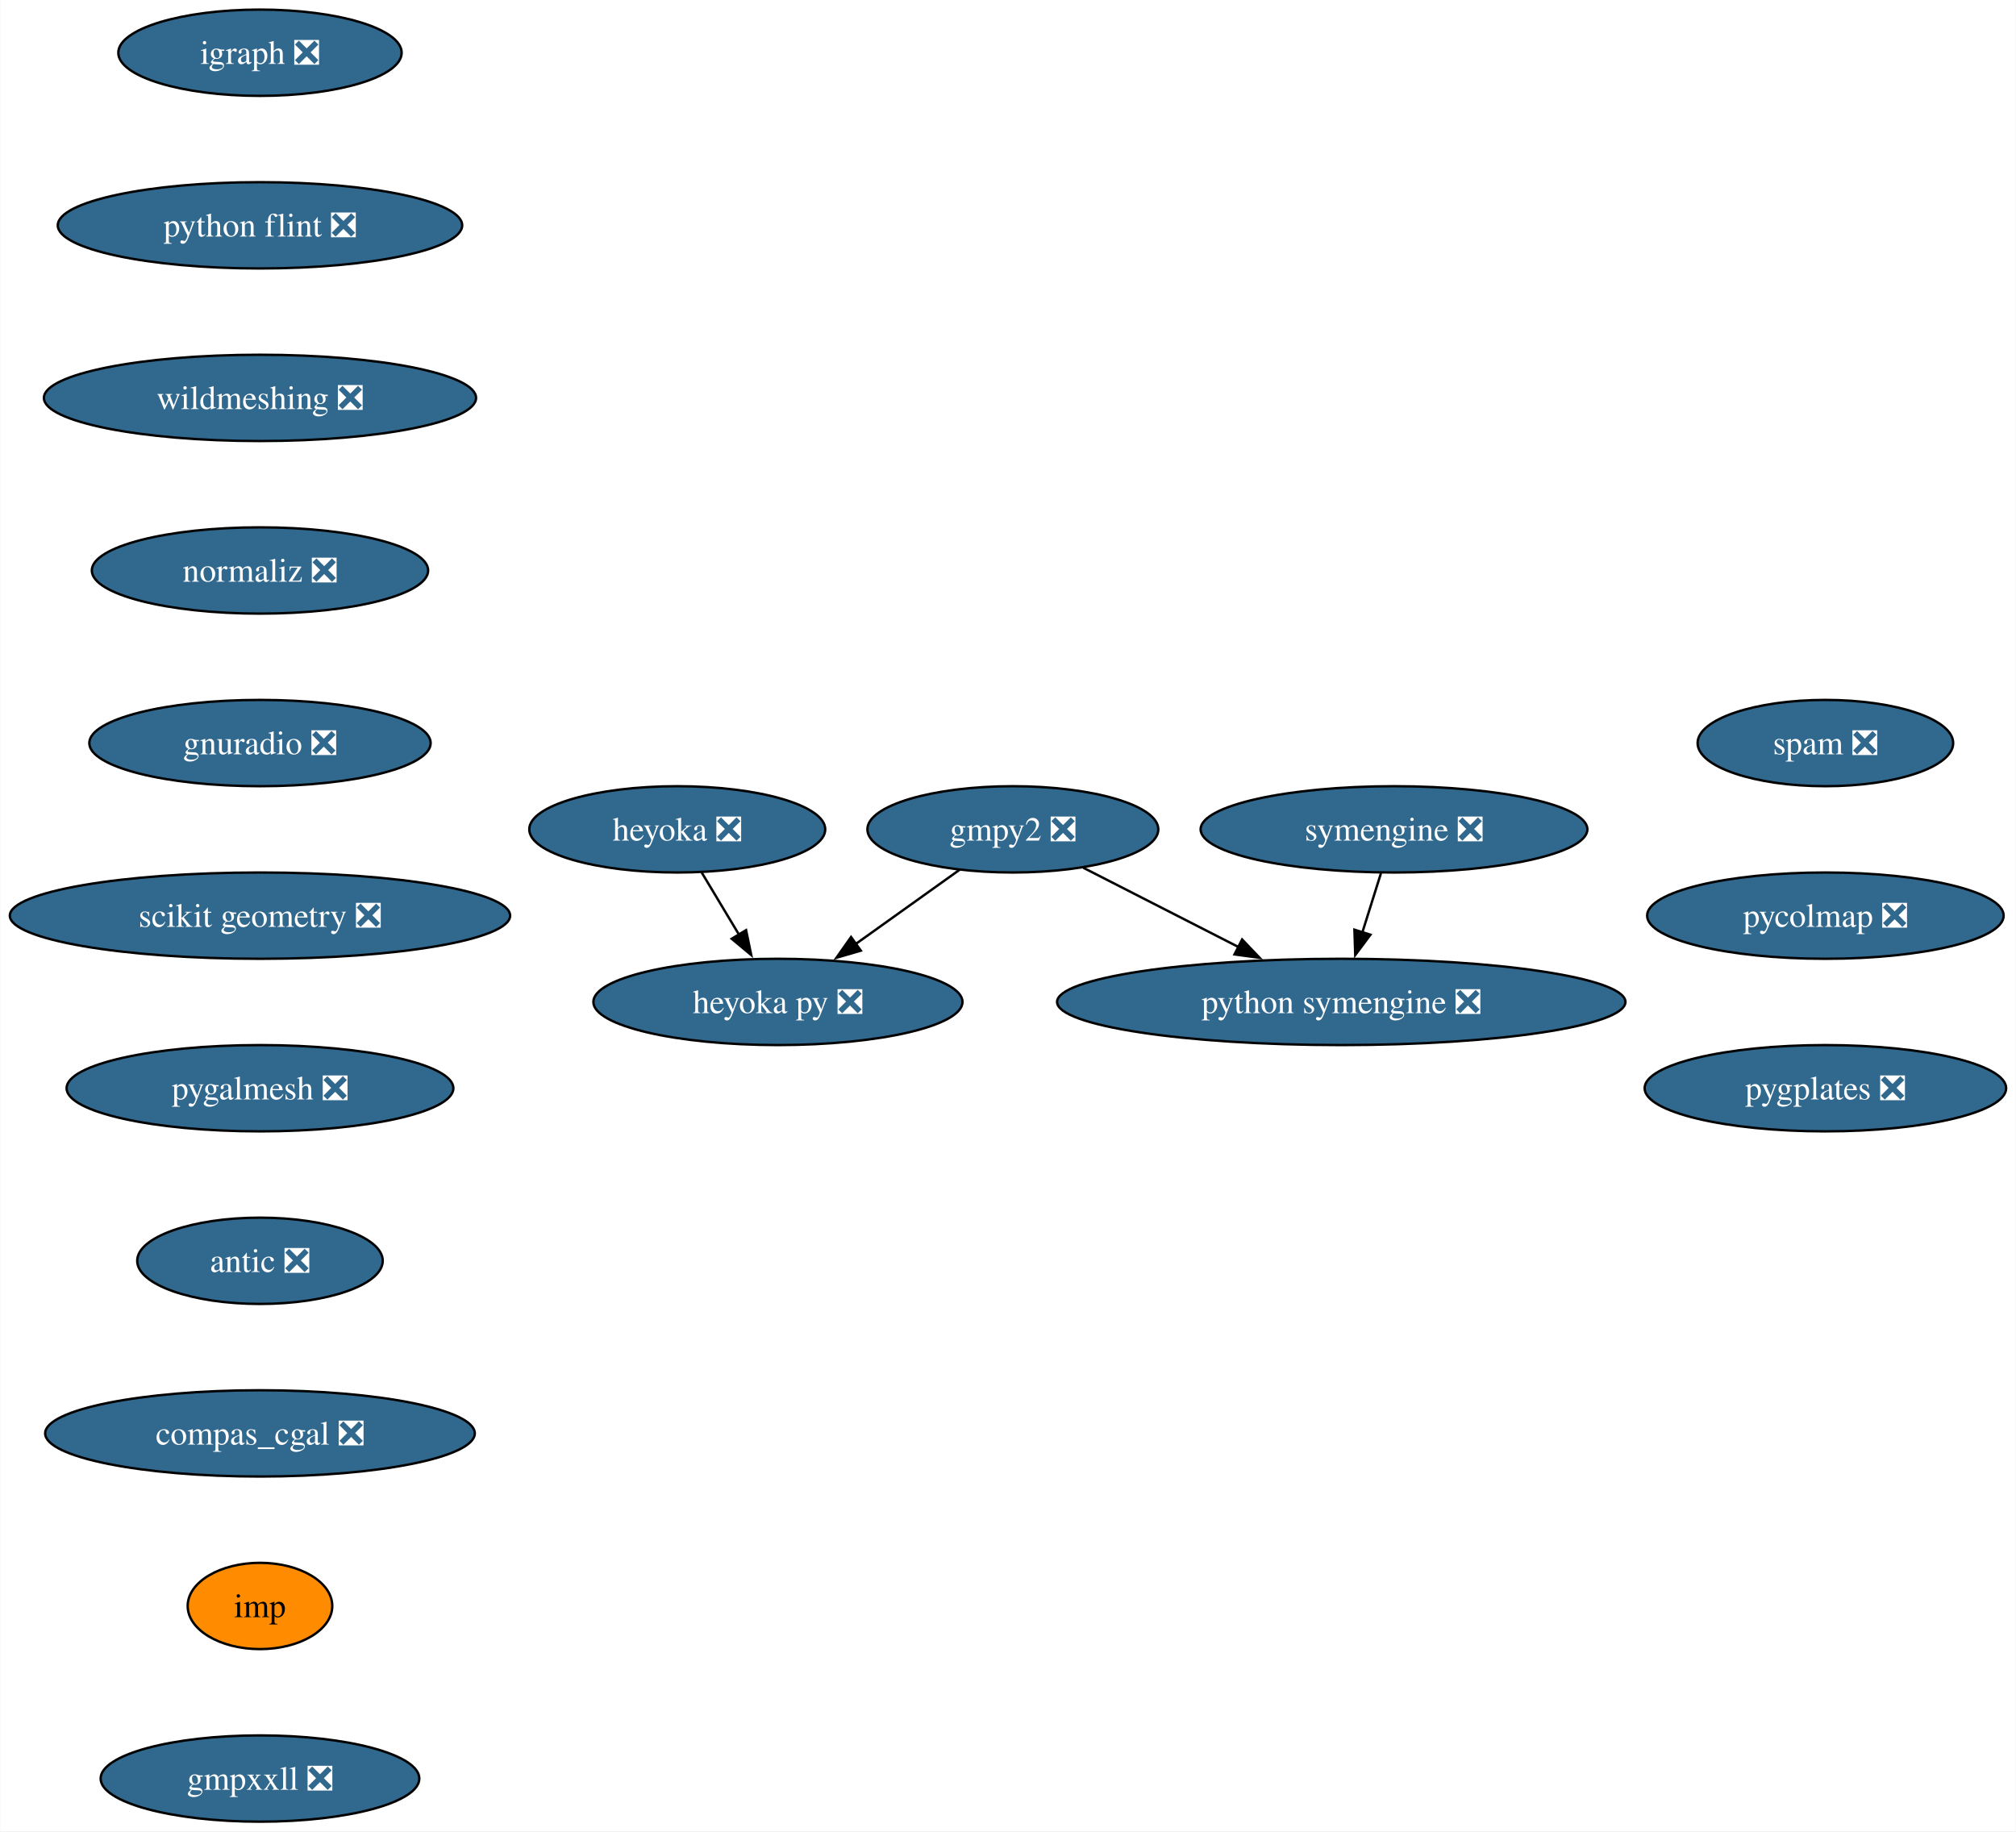
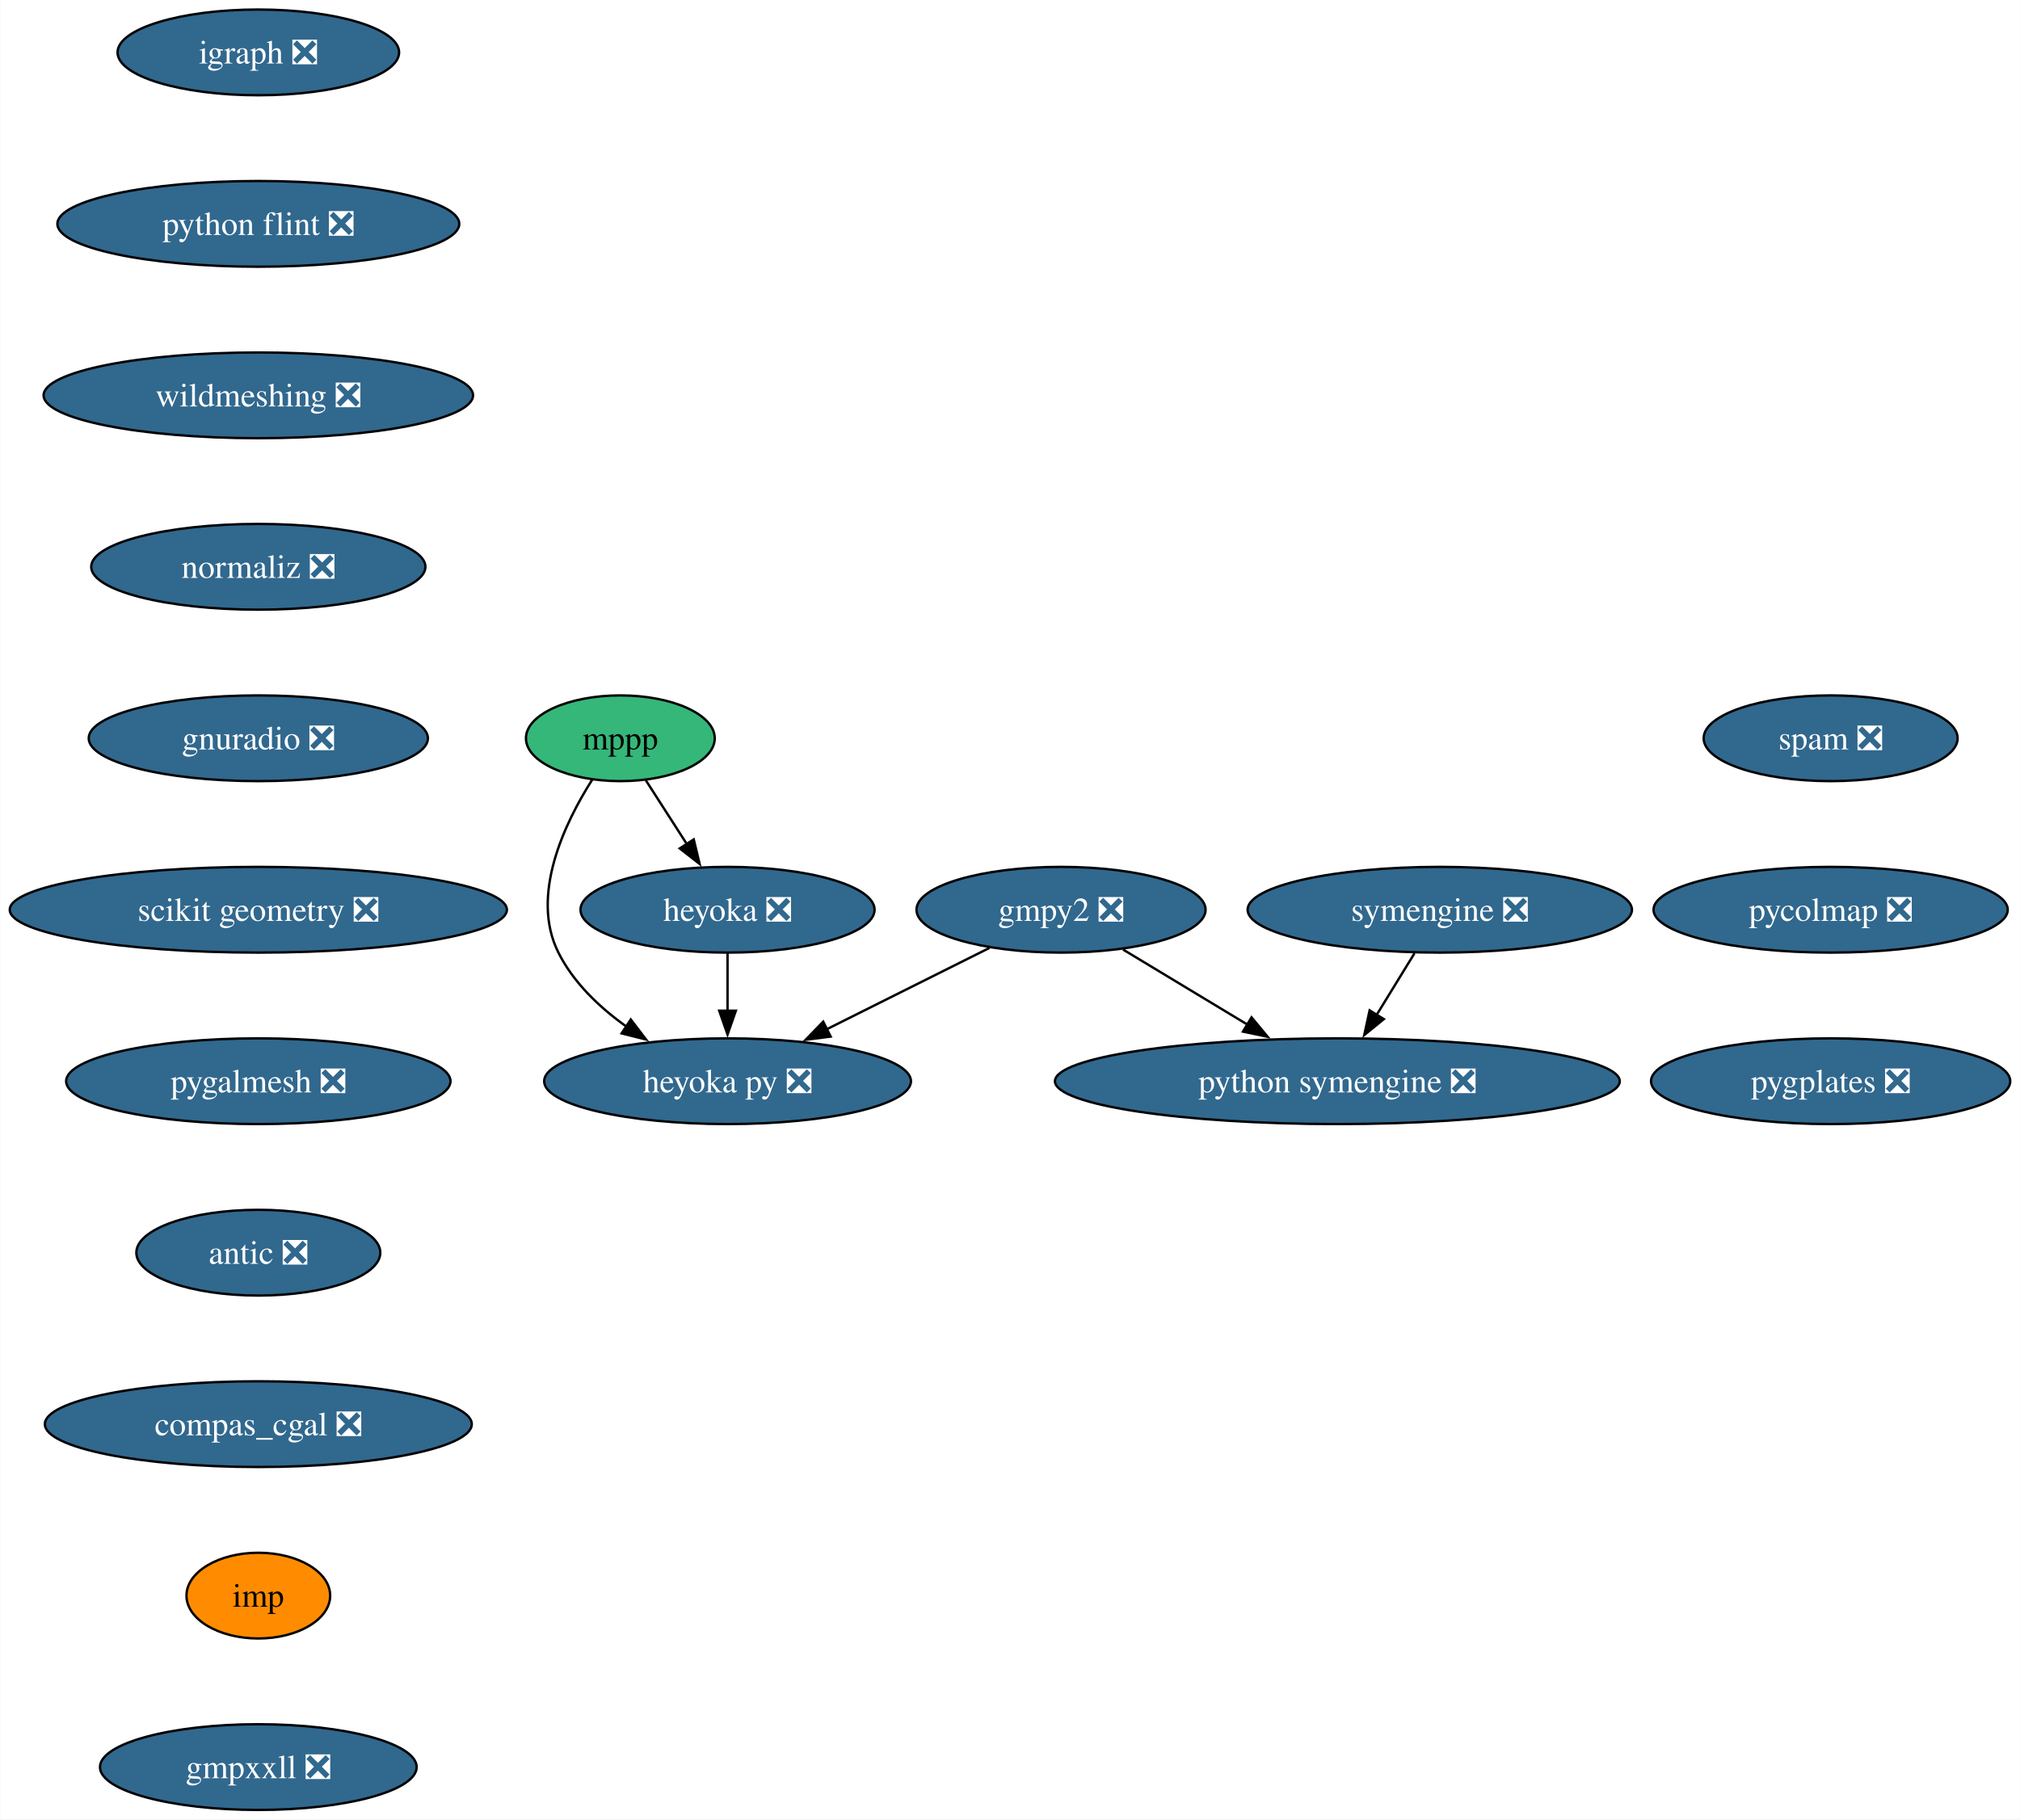
- <svg xmlns="http://www.w3.org/2000/svg" xmlns:xlink="http://www.w3.org/1999/xlink" width="841pt" height="764pt" viewBox="0.00 0.00 840.79 764.00">
+ <svg xmlns="http://www.w3.org/2000/svg" xmlns:xlink="http://www.w3.org/1999/xlink" width="848pt" height="764pt" viewBox="0.00 0.00 847.81 764.00">
  <g id="graph0" class="graph" transform="scale(1 1) rotate(0) translate(4 760)">
-     <polygon fill="white" stroke="none" points="-4,4 -4,-760 836.79,-760 836.79,4 -4,4" />
+     <polygon fill="white" stroke="none" points="-4,4 -4,-760 843.81,-760 843.81,4 -4,4" />
    <g id="node1" class="node">
      <g id="a_node1">
        <a xlink:href="https://github.com/conda-forge/gmpy2-feedstock/pull/43" xlink:title="gmpy2 ❎">
-           <ellipse fill="#31688e" stroke="black" cx="418.42" cy="-414" rx="60.68" ry="18" />
-           <text text-anchor="middle" x="418.42" y="-409.32" font-family="Times,serif" font-size="14.00" fill="white">gmpy2 ❎</text>
+           <ellipse fill="#31688e" stroke="black" cx="441.33" cy="-378" rx="60.68" ry="18" />
+           <text text-anchor="middle" x="441.33" y="-373.32" font-family="Times,serif" font-size="14.00" fill="white">gmpy2 ❎</text>
        </a>
      </g>
    </g>
    <g id="node2" class="node">
      <g id="a_node2">
        <a xlink:href="https://github.com/conda-forge/python-symengine-feedstock/pull/56" xlink:title="python symengine ❎">
-           <ellipse fill="#31688e" stroke="black" cx="555.42" cy="-342" rx="118.55" ry="18" />
-           <text text-anchor="middle" x="555.42" y="-337.32" font-family="Times,serif" font-size="14.00" fill="white">python symengine ❎</text>
+           <ellipse fill="#31688e" stroke="black" cx="557.33" cy="-306" rx="118.55" ry="18" />
+           <text text-anchor="middle" x="557.33" y="-301.32" font-family="Times,serif" font-size="14.00" fill="white">python symengine ❎</text>
        </a>
      </g>
    </g>
    <g id="edge1" class="edge">
-       <path fill="none" stroke="black" d="M447.81,-397.98C466.73,-388.32 491.64,-375.59 512.72,-364.82" />
-       <polygon fill="black" stroke="black" points="514.06,-368.06 521.37,-360.4 510.88,-361.83 514.06,-368.06" />
+       <path fill="none" stroke="black" d="M467.36,-361.29C482.77,-351.99 502.56,-340.05 519.65,-329.73" />
+       <polygon fill="black" stroke="black" points="521.3,-332.82 528.06,-324.66 517.69,-326.83 521.3,-332.82" />
    </g>
    <g id="node3" class="node">
      <g id="a_node3">
        <a xlink:href="https://github.com/conda-forge/heyoka.py-feedstock/pull/90" xlink:title="heyoka py ❎">
-           <ellipse fill="#31688e" stroke="black" cx="320.42" cy="-342" rx="76.99" ry="18" />
-           <text text-anchor="middle" x="320.42" y="-337.32" font-family="Times,serif" font-size="14.00" fill="white">heyoka py ❎</text>
+           <ellipse fill="#31688e" stroke="black" cx="301.33" cy="-306" rx="76.99" ry="18" />
+           <text text-anchor="middle" x="301.33" y="-301.32" font-family="Times,serif" font-size="14.00" fill="white">heyoka py ❎</text>
        </a>
      </g>
    </g>
    <g id="edge2" class="edge">
-       <path fill="none" stroke="black" d="M396.18,-397.12C383.31,-387.92 366.87,-376.18 352.6,-365.98" />
-       <polygon fill="black" stroke="black" points="355,-363.4 344.83,-360.43 350.93,-369.09 355,-363.4" />
+       <path fill="none" stroke="black" d="M411.29,-361.98C391.32,-352 364.81,-338.74 342.83,-327.75" />
+       <polygon fill="black" stroke="black" points="344.63,-324.74 334.12,-323.4 341.5,-331 344.63,-324.74" />
    </g>
    <g id="node4" class="node">
      <g id="a_node4">
        <a xlink:href="https://github.com/conda-forge/igraph-feedstock/pull/73" xlink:title="igraph ❎">
          <ellipse fill="#31688e" stroke="black" cx="104.35" cy="-738" rx="59.1" ry="18" />
          <text text-anchor="middle" x="104.35" y="-733.33" font-family="Times,serif" font-size="14.00" fill="white">igraph ❎</text>
        </a>
      </g>
    </g>
    <g id="node5" class="node">
      <g id="a_node5">
        <a xlink:href="https://github.com/conda-forge/python-flint-feedstock/pull/40" xlink:title="python flint ❎">
          <ellipse fill="#31688e" stroke="black" cx="104.35" cy="-666" rx="84.35" ry="18" />
          <text text-anchor="middle" x="104.35" y="-661.33" font-family="Times,serif" font-size="14.00" fill="white">python flint ❎</text>
        </a>
      </g>
    </g>
-     <g id="node7" class="node">
-       <g id="a_node7">
+     <g id="node9" class="node">
+       <g id="a_node9">
        <a xlink:href="https://github.com/conda-forge/wildmeshing-feedstock/pull/24" xlink:title="wildmeshing ❎">
          <ellipse fill="#31688e" stroke="black" cx="104.35" cy="-594" rx="90.14" ry="18" />
          <text text-anchor="middle" x="104.35" y="-589.33" font-family="Times,serif" font-size="14.00" fill="white">wildmeshing ❎</text>
        </a>
      </g>
    </g>
    <g id="node6" class="node">
      <g id="a_node6">
-         <a xlink:href="https://github.com/conda-forge/symengine-feedstock/pull/58" xlink:title="symengine ❎">
-           <ellipse fill="#31688e" stroke="black" cx="577.42" cy="-414" rx="80.67" ry="18" />
-           <text text-anchor="middle" x="577.42" y="-409.32" font-family="Times,serif" font-size="14.00" fill="white">symengine ❎</text>
+         <a xlink:href="https://github.com/conda-forge/mppp-feedstock" xlink:title="mppp">
+           <ellipse fill="#35b779" stroke="black" cx="256.33" cy="-450" rx="39.63" ry="18" />
+           <text text-anchor="middle" x="256.33" y="-445.32" font-family="Times,serif" font-size="14.00">mppp</text>
        </a>
      </g>
    </g>
    <g id="edge4" class="edge">
-       <path fill="none" stroke="black" d="M571.98,-395.7C569.64,-388.24 566.84,-379.32 564.21,-370.97" />
-       <polygon fill="black" stroke="black" points="567.59,-370.04 561.25,-361.55 560.91,-372.14 567.59,-370.04" />
+       <path fill="none" stroke="black" d="M244.5,-432.59C232.84,-414.22 218.35,-383.89 230.33,-360 236.63,-347.43 247.48,-337.08 258.83,-328.97" />
+       <polygon fill="black" stroke="black" points="260.7,-331.93 267.13,-323.51 256.85,-326.08 260.7,-331.93" />
+     </g>
+     <g id="node7" class="node">
+       <g id="a_node7">
+         <a xlink:href="https://github.com/conda-forge/heyoka-feedstock/pull/74" xlink:title="heyoka ❎">
+           <ellipse fill="#31688e" stroke="black" cx="301.33" cy="-378" rx="61.73" ry="18" />
+           <text text-anchor="middle" x="301.33" y="-373.32" font-family="Times,serif" font-size="14.00" fill="white">heyoka ❎</text>
+         </a>
+       </g>
+     </g>
+     <g id="edge5" class="edge">
+       <path fill="none" stroke="black" d="M266.99,-432.41C272.18,-424.34 278.55,-414.43 284.38,-405.35" />
+       <polygon fill="black" stroke="black" points="287.14,-407.53 289.61,-397.23 281.25,-403.75 287.14,-407.53" />
+     </g>
+     <g id="edge6" class="edge">
+       <path fill="none" stroke="black" d="M301.33,-359.7C301.33,-352.41 301.33,-343.73 301.33,-335.54" />
+       <polygon fill="black" stroke="black" points="304.83,-335.62 301.33,-325.62 297.83,-335.62 304.83,-335.62" />
    </g>
    <g id="node8" class="node">
      <g id="a_node8">
+         <a xlink:href="https://github.com/conda-forge/symengine-feedstock/pull/58" xlink:title="symengine ❎">
+           <ellipse fill="#31688e" stroke="black" cx="600.33" cy="-378" rx="80.67" ry="18" />
+           <text text-anchor="middle" x="600.33" y="-373.32" font-family="Times,serif" font-size="14.00" fill="white">symengine ❎</text>
+         </a>
+       </g>
+     </g>
+     <g id="edge7" class="edge">
+       <path fill="none" stroke="black" d="M589.7,-359.7C584.91,-351.9 579.14,-342.51 573.81,-333.83" />
+       <polygon fill="black" stroke="black" points="576.84,-332.08 568.62,-325.39 570.88,-335.75 576.84,-332.08" />
+     </g>
+     <g id="node10" class="node">
+       <g id="a_node10">
        <a xlink:href="https://github.com/conda-forge/normaliz-feedstock/pull/55" xlink:title="normaliz ❎">
          <ellipse fill="#31688e" stroke="black" cx="104.35" cy="-522" rx="70.15" ry="18" />
          <text text-anchor="middle" x="104.35" y="-517.33" font-family="Times,serif" font-size="14.00" fill="white">normaliz ❎</text>
        </a>
      </g>
    </g>
-     <g id="node9" class="node">
-       <g id="a_node9">
+     <g id="node11" class="node">
+       <g id="a_node11">
        <a xlink:href="https://github.com/conda-forge/gnuradio-feedstock/pull/276" xlink:title="gnuradio ❎">
          <ellipse fill="#31688e" stroke="black" cx="104.35" cy="-450" rx="71.2" ry="18" />
          <text text-anchor="middle" x="104.35" y="-445.32" font-family="Times,serif" font-size="14.00" fill="white">gnuradio ❎</text>
        </a>
      </g>
    </g>
-     <g id="node10" class="node">
-       <g id="a_node10">
+     <g id="node12" class="node">
+       <g id="a_node12">
        <a xlink:href="https://github.com/conda-forge/scikit-geometry-feedstock/pull/18" xlink:title="scikit geometry ❎">
          <ellipse fill="#31688e" stroke="black" cx="104.35" cy="-378" rx="104.35" ry="18" />
          <text text-anchor="middle" x="104.35" y="-373.32" font-family="Times,serif" font-size="14.00" fill="white">scikit geometry ❎</text>
        </a>
      </g>
    </g>
-     <g id="node11" class="node">
-       <g id="a_node11">
+     <g id="node13" class="node">
+       <g id="a_node13">
        <a xlink:href="https://github.com/conda-forge/pygalmesh-feedstock/pull/34" xlink:title="pygalmesh ❎">
          <ellipse fill="#31688e" stroke="black" cx="104.35" cy="-306" rx="80.67" ry="18" />
          <text text-anchor="middle" x="104.35" y="-301.32" font-family="Times,serif" font-size="14.00" fill="white">pygalmesh ❎</text>
        </a>
      </g>
    </g>
-     <g id="node12" class="node">
-       <g id="a_node12">
+     <g id="node14" class="node">
+       <g id="a_node14">
        <a xlink:href="https://github.com/conda-forge/antic-feedstock/pull/13" xlink:title="antic ❎">
          <ellipse fill="#31688e" stroke="black" cx="104.35" cy="-234" rx="51.21" ry="18" />
          <text text-anchor="middle" x="104.35" y="-229.32" font-family="Times,serif" font-size="14.00" fill="white">antic ❎</text>
        </a>
      </g>
    </g>
-     <g id="node13" class="node">
-       <g id="a_node13">
+     <g id="node15" class="node">
+       <g id="a_node15">
        <a xlink:href="https://github.com/conda-forge/compas_cgal-feedstock/pull/31" xlink:title="compas_cgal ❎">
          <ellipse fill="#31688e" stroke="black" cx="104.35" cy="-162" rx="89.61" ry="18" />
          <text text-anchor="middle" x="104.35" y="-157.32" font-family="Times,serif" font-size="14.00" fill="white">compas_cgal ❎</text>
        </a>
      </g>
    </g>
-     <g id="node14" class="node">
-       <g id="a_node14">
+     <g id="node16" class="node">
+       <g id="a_node16">
        <a xlink:href="https://github.com/conda-forge/imp-feedstock" xlink:title="imp">
          <ellipse fill="#ff8c00" stroke="black" cx="104.35" cy="-90" rx="30.16" ry="18" />
          <text text-anchor="middle" x="104.35" y="-85.33" font-family="Times,serif" font-size="14.00">imp</text>
        </a>
      </g>
    </g>
-     <g id="node16" class="node">
-       <g id="a_node16">
+     <g id="node17" class="node">
+       <g id="a_node17">
        <a xlink:href="https://github.com/conda-forge/gmpxxll-feedstock/pull/1" xlink:title="gmpxxll ❎">
          <ellipse fill="#31688e" stroke="black" cx="104.35" cy="-18" rx="66.47" ry="18" />
          <text text-anchor="middle" x="104.35" y="-13.32" font-family="Times,serif" font-size="14.00" fill="white">gmpxxll ❎</text>
        </a>
      </g>
    </g>
-     <g id="node15" class="node">
-       <g id="a_node15">
-         <a xlink:href="https://github.com/conda-forge/heyoka-feedstock/pull/74" xlink:title="heyoka ❎">
-           <ellipse fill="#31688e" stroke="black" cx="278.42" cy="-414" rx="61.73" ry="18" />
-           <text text-anchor="middle" x="278.42" y="-409.32" font-family="Times,serif" font-size="14.00" fill="white">heyoka ❎</text>
-         </a>
-       </g>
-     </g>
-     <g id="edge13" class="edge">
-       <path fill="none" stroke="black" d="M288.59,-396.05C293.27,-388.26 298.93,-378.82 304.17,-370.08" />
-       <polygon fill="black" stroke="black" points="307.13,-371.95 309.28,-361.57 301.13,-368.35 307.13,-371.95" />
-     </g>
-     <g id="node17" class="node">
-       <g id="a_node17">
-         <a xlink:href="https://github.com/conda-forge/spam-feedstock/pull/7" xlink:title="spam ❎">
-           <ellipse fill="#31688e" stroke="black" cx="757.38" cy="-450" rx="53.31" ry="18" />
-           <text text-anchor="middle" x="757.38" y="-445.32" font-family="Times,serif" font-size="14.00" fill="white">spam ❎</text>
-         </a>
-       </g>
-     </g>
    <g id="node18" class="node">
      <g id="a_node18">
-         <a xlink:href="https://github.com/conda-forge/pycolmap-feedstock/pull/45" xlink:title="pycolmap ❎">
-           <ellipse fill="#31688e" stroke="black" cx="757.38" cy="-378" rx="74.36" ry="18" />
-           <text text-anchor="middle" x="757.38" y="-373.32" font-family="Times,serif" font-size="14.00" fill="white">pycolmap ❎</text>
+         <a xlink:href="https://github.com/conda-forge/spam-feedstock/pull/7" xlink:title="spam ❎">
+           <ellipse fill="#31688e" stroke="black" cx="764.41" cy="-450" rx="53.31" ry="18" />
+           <text text-anchor="middle" x="764.41" y="-445.32" font-family="Times,serif" font-size="14.00" fill="white">spam ❎</text>
        </a>
      </g>
    </g>
    <g id="node19" class="node">
      <g id="a_node19">
+         <a xlink:href="https://github.com/conda-forge/pycolmap-feedstock/pull/45" xlink:title="pycolmap ❎">
+           <ellipse fill="#31688e" stroke="black" cx="764.41" cy="-378" rx="74.36" ry="18" />
+           <text text-anchor="middle" x="764.41" y="-373.32" font-family="Times,serif" font-size="14.00" fill="white">pycolmap ❎</text>
+         </a>
+       </g>
+     </g>
+     <g id="node20" class="node">
+       <g id="a_node20">
        <a xlink:href="https://github.com/conda-forge/pygplates-feedstock/pull/27" xlink:title="pygplates ❎">
-           <ellipse fill="#31688e" stroke="black" cx="757.38" cy="-306" rx="75.41" ry="18" />
-           <text text-anchor="middle" x="757.38" y="-301.32" font-family="Times,serif" font-size="14.00" fill="white">pygplates ❎</text>
+           <ellipse fill="#31688e" stroke="black" cx="764.41" cy="-306" rx="75.41" ry="18" />
+           <text text-anchor="middle" x="764.41" y="-301.32" font-family="Times,serif" font-size="14.00" fill="white">pygplates ❎</text>
        </a>
      </g>
    </g>
  </g>
</svg>
